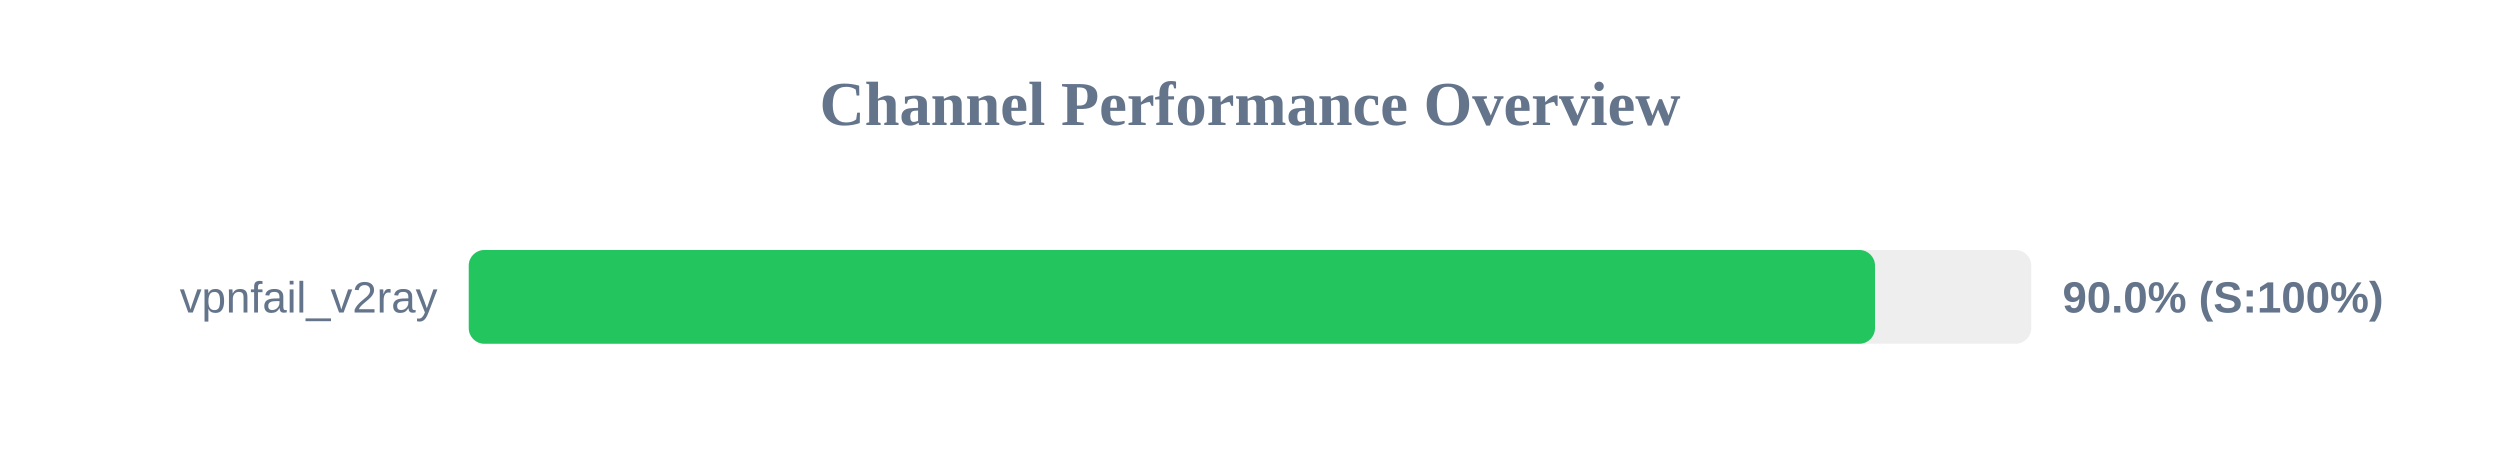
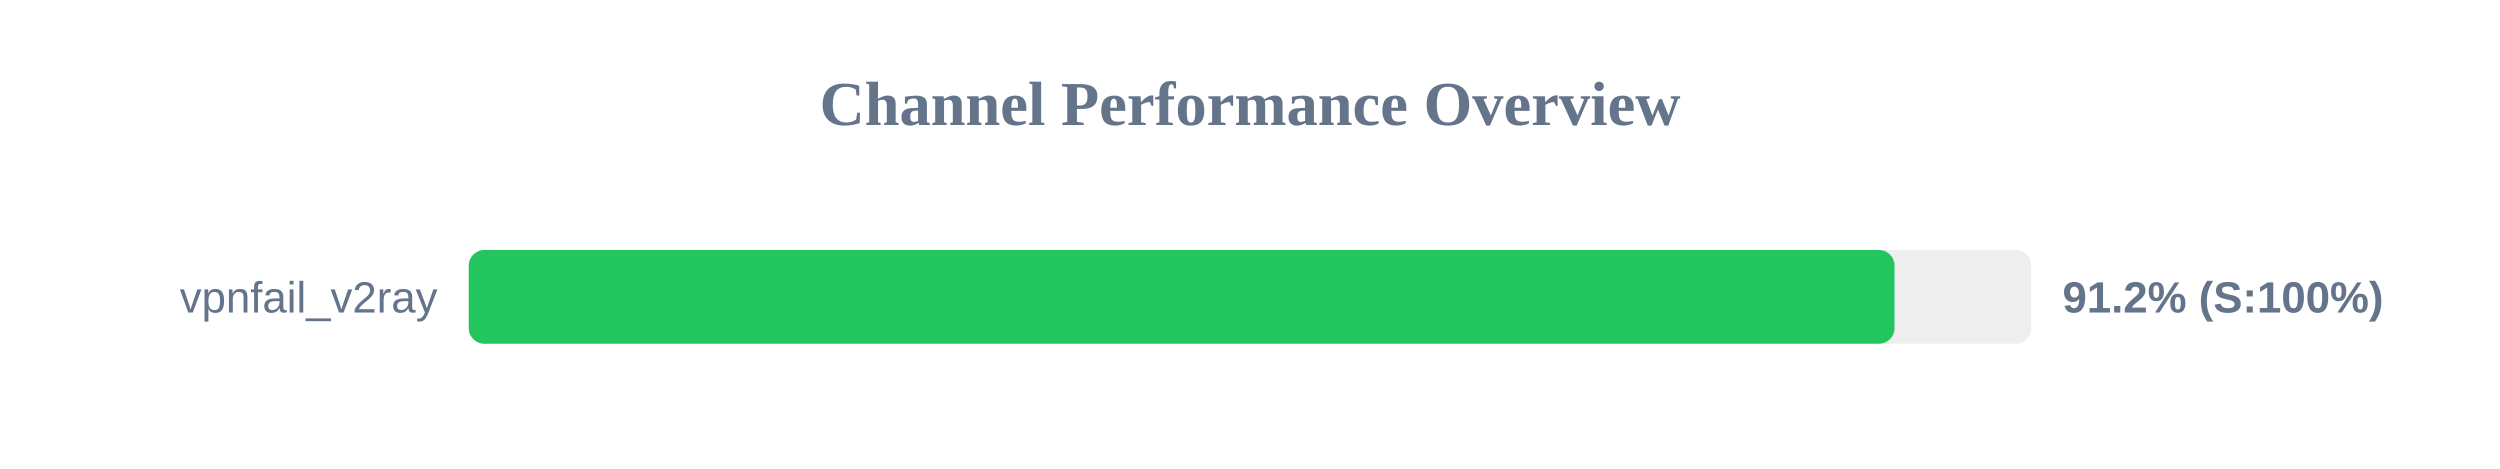
<svg xmlns="http://www.w3.org/2000/svg" width="800" height="150" version="1.1">
  <style>
        .row { font: 14px Arial; fill: #64748b; }
        .score { font: bold 14px Arial; fill: #64748b; }
    </style>
  <text x="400" y="40" text-anchor="middle" font-size="20px" font-weight="bold" fill="#64748b">Channel Performance Overview</text>
  <rect x="150" y="80" width="500" height="30" fill="#eee" rx="5" />
-   <rect x="150" y="80" width="450.0" height="30" fill="#22c55e" rx="5" />
+   <rect x="150" y="80" width="456.25" height="30" fill="#22c55e" rx="5" />
  <text x="140" y="100" text-anchor="end" class="row">vpnfail_v2ray</text>
-   <text x="660" y="100" text-anchor="start" class="score">90.0% (S:100%)</text>
+   <text x="660" y="100" text-anchor="start" class="score">91.2% (S:100%)</text>
</svg>
